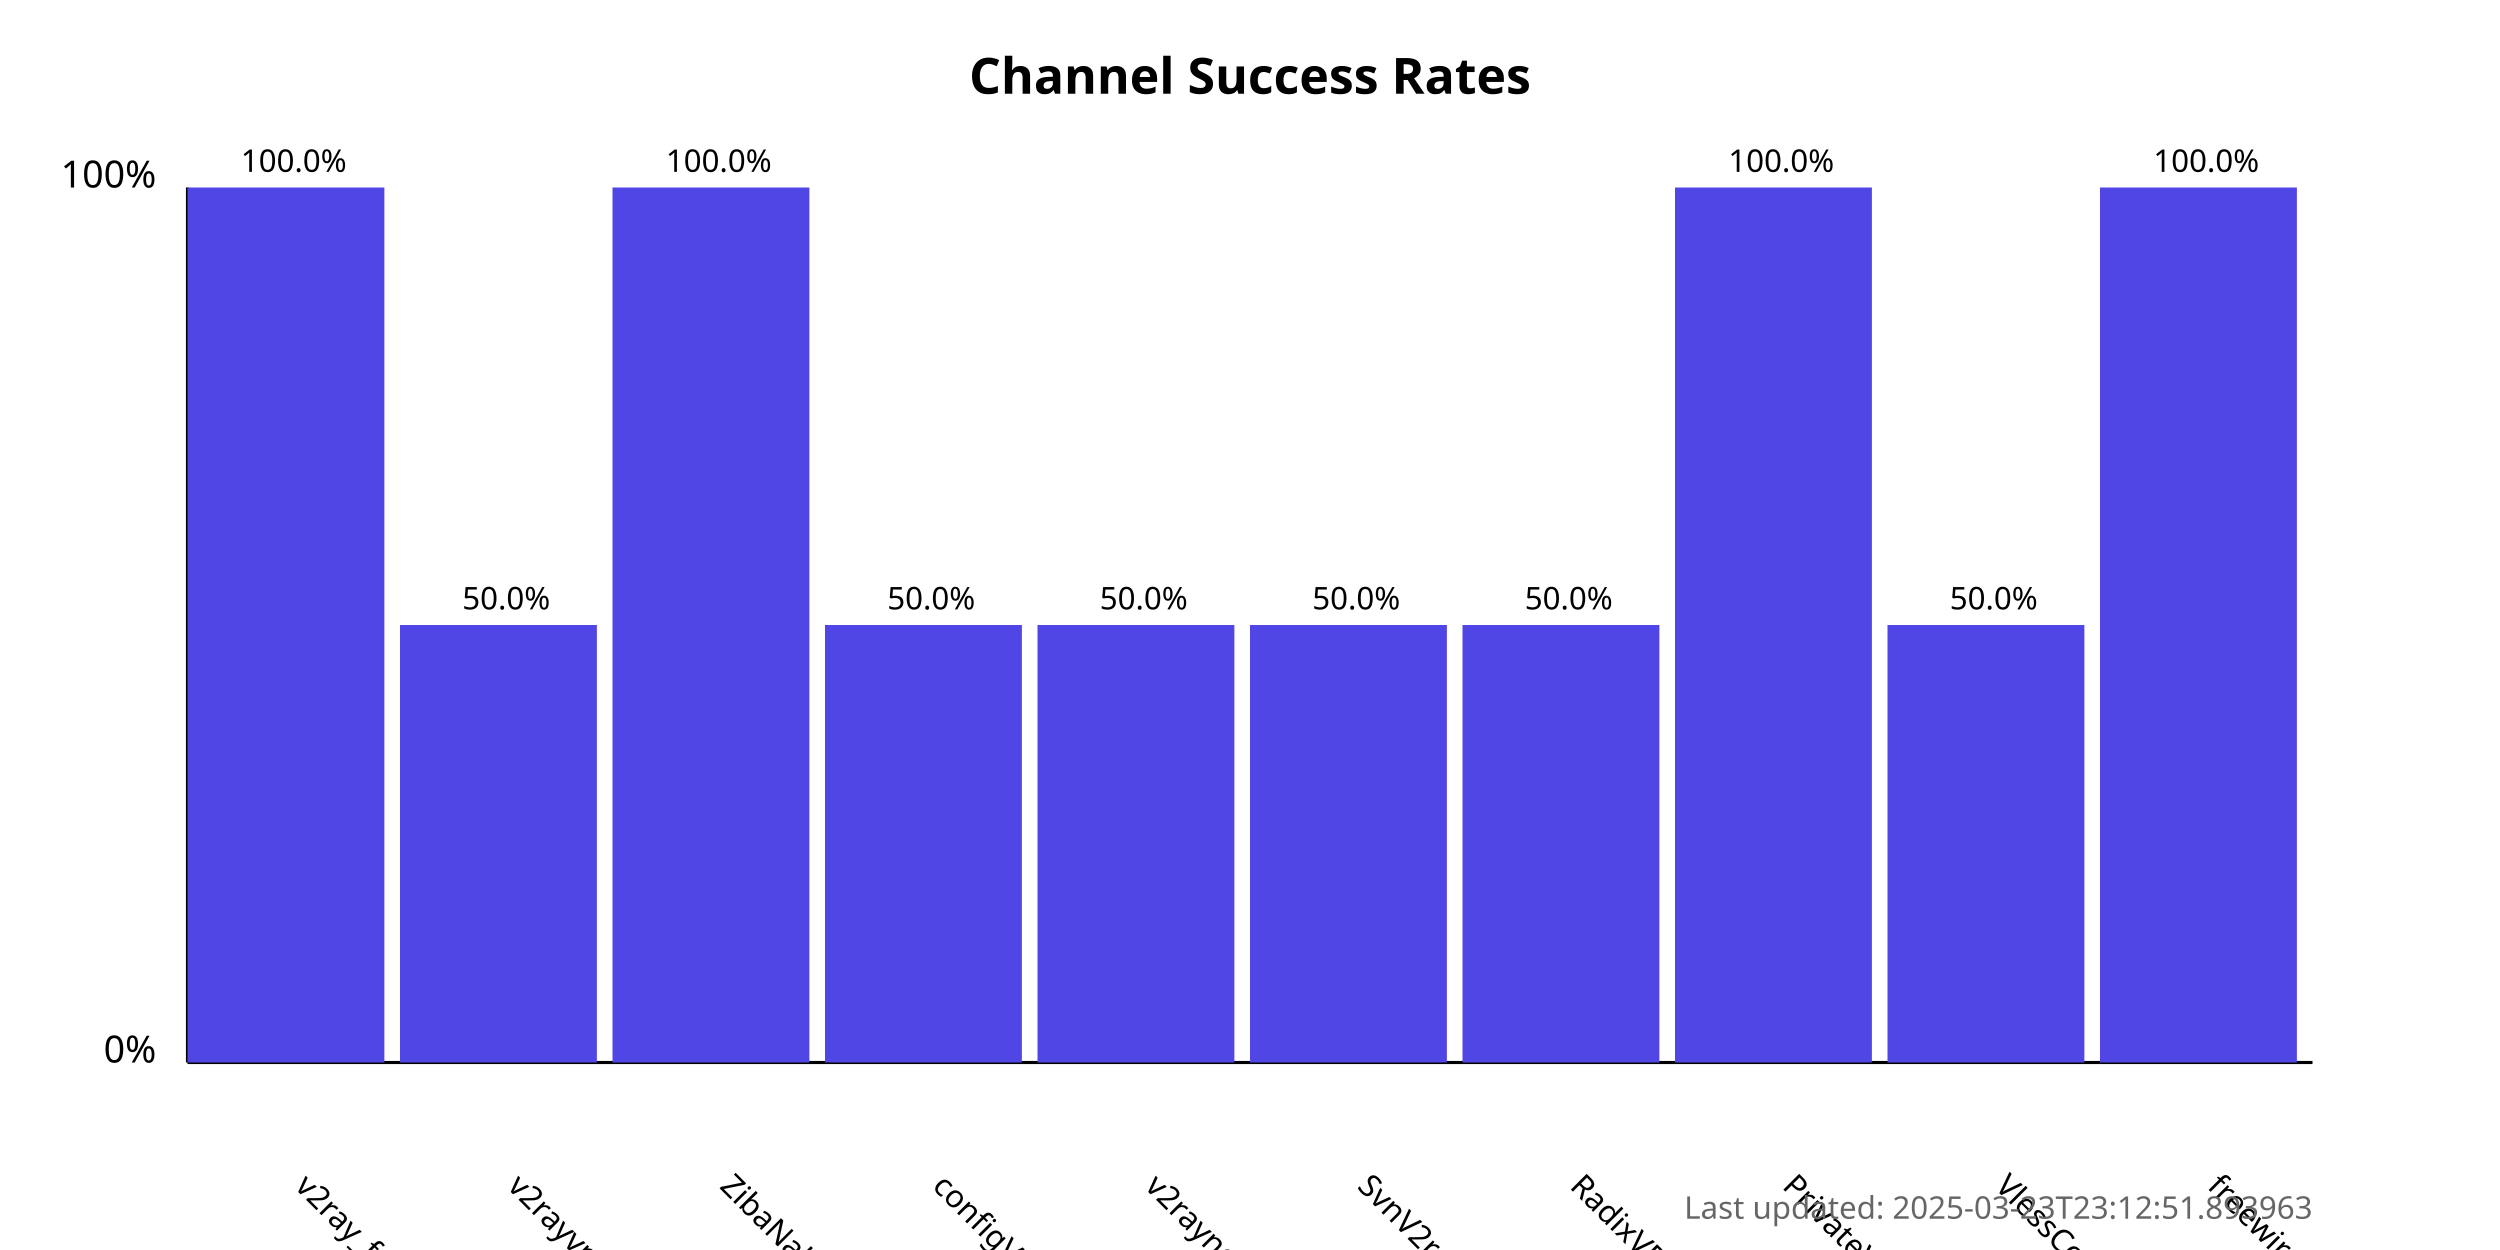
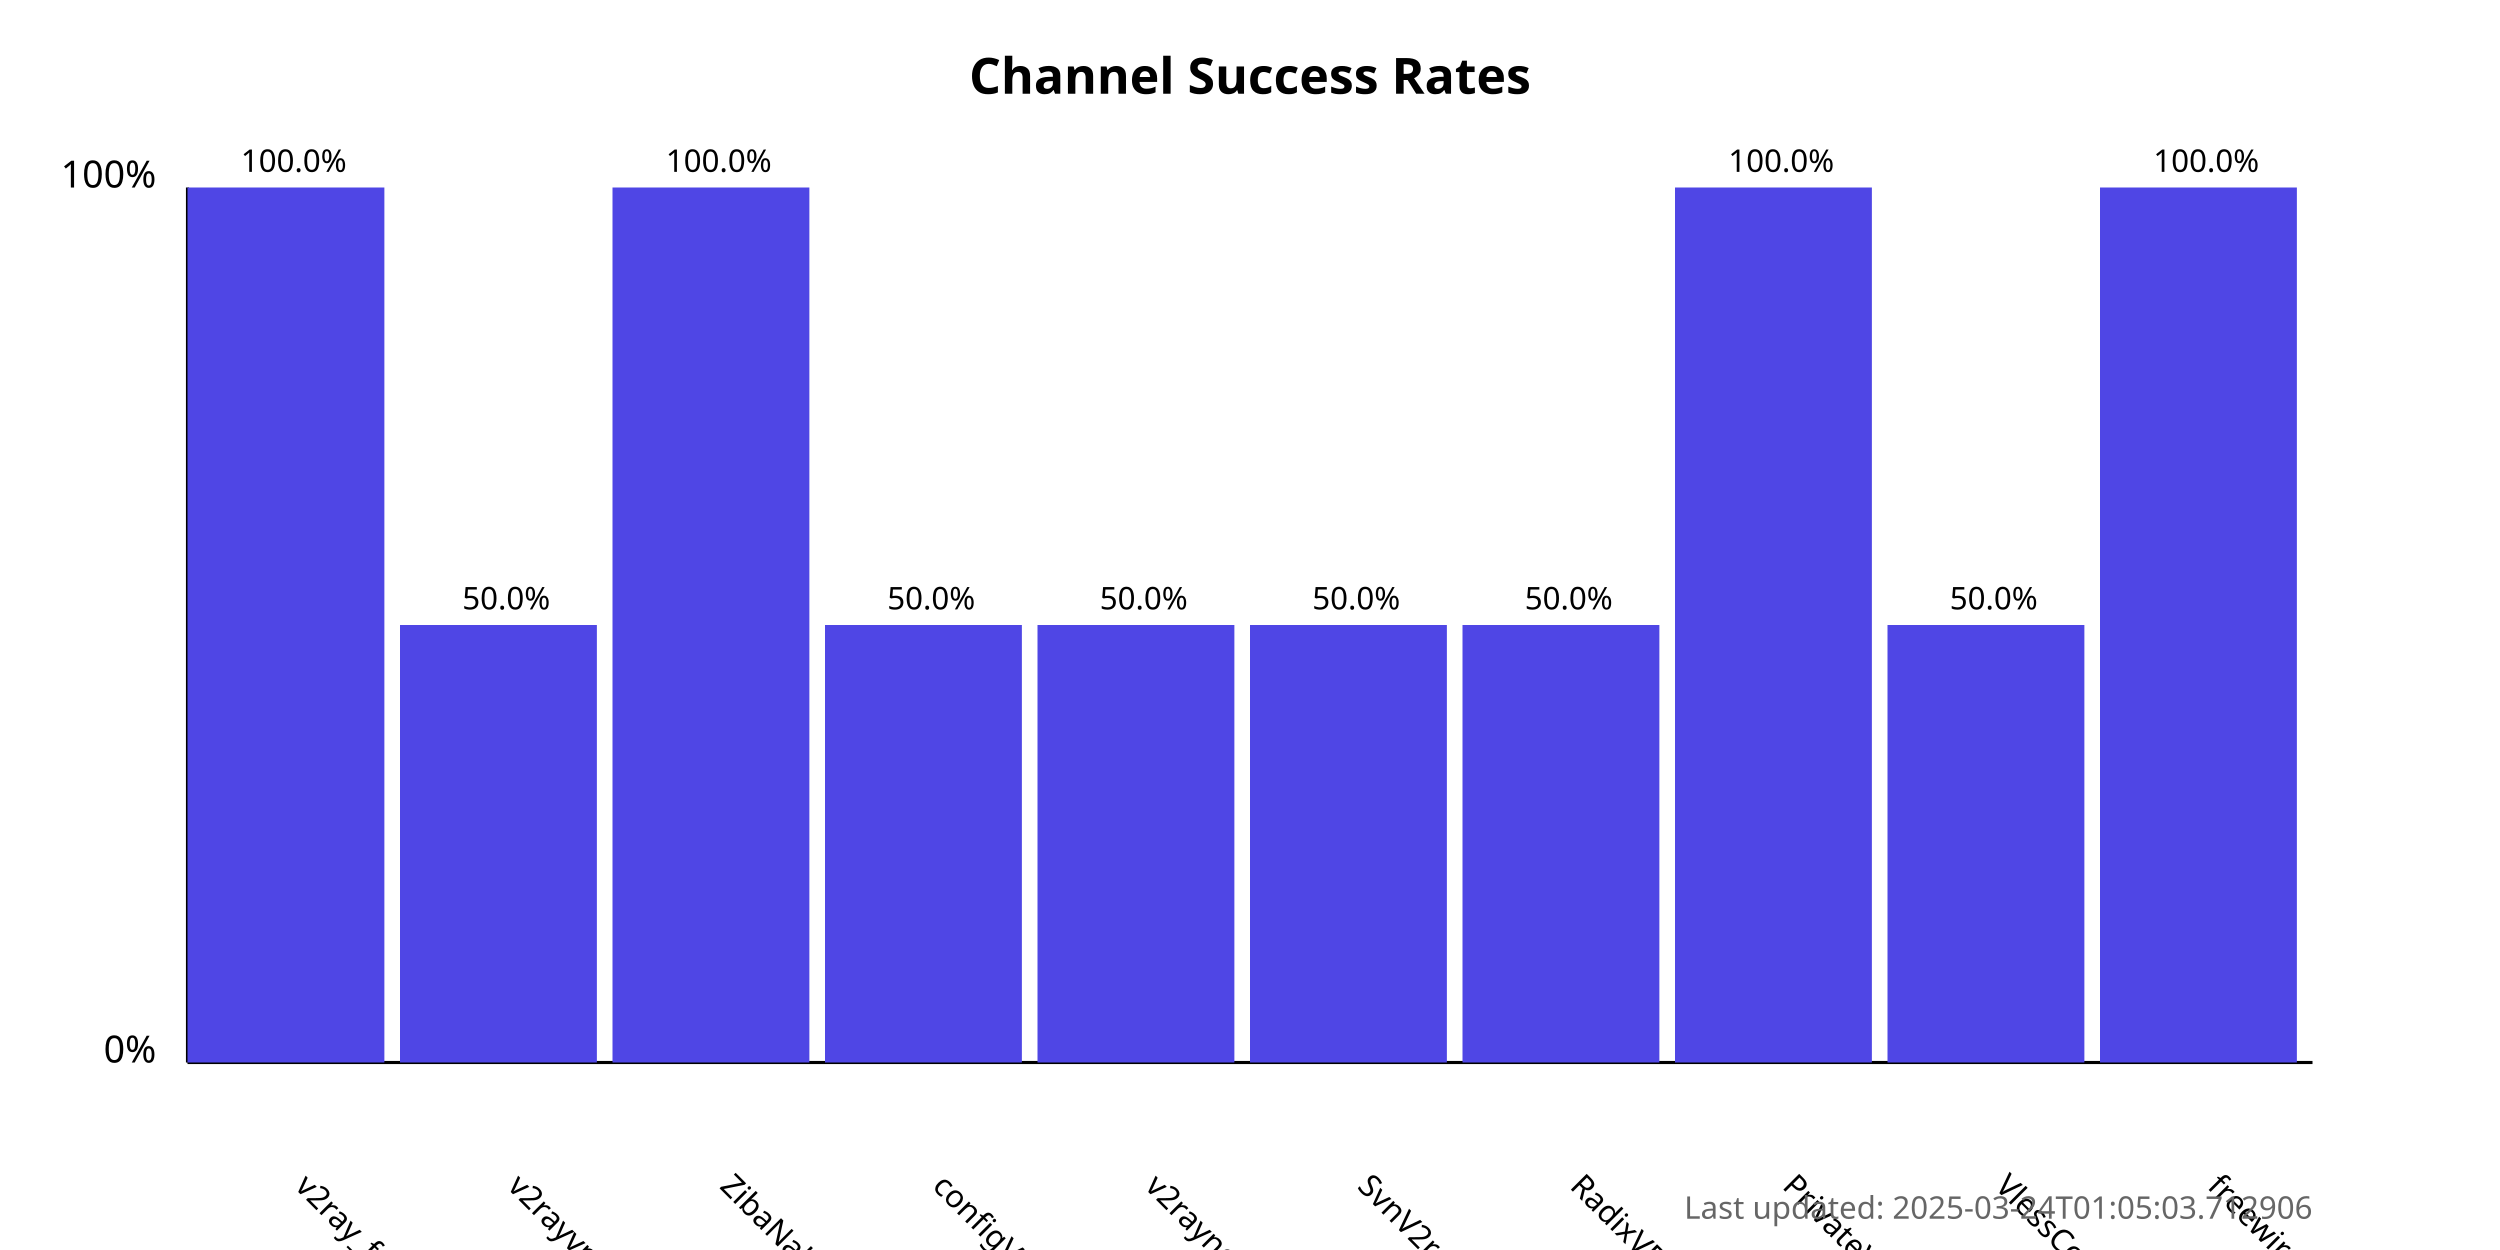
<svg xmlns="http://www.w3.org/2000/svg" width="800" height="400">
  <style>
            .chart-title { font: bold 16px sans-serif; }
            .axis-label { font: 12px sans-serif; }
            .tick-label { font: 10px sans-serif; }
            .bar { fill: #4f46e5; }
            .bar:hover { fill: #6366f1; }
            .timestamp { font: 10px sans-serif; fill: #666; }
        </style>
  <text x="400.0" y="30" text-anchor="middle" class="chart-title">
            Channel Success Rates
        </text>
  <line x1="60" y1="340" x2="60" y2="60" stroke="black" stroke-width="1" />
  <line x1="60" y1="340" x2="740" y2="340" stroke="black" stroke-width="1" />
  <text x="50" y="340" text-anchor="end" class="axis-label">0%</text>
  <text x="50" y="60" text-anchor="end" class="axis-label">100%</text>
  <g>
    <rect x="60" y="60.0" width="63.0" height="280.0" class="bar" />
    <text x="94.0" y="380" transform="rotate(45, 94.0, 380)" text-anchor="start" class="tick-label">
                v2ray_free_conf
            </text>
    <text x="94.0" y="55.0" text-anchor="middle" class="tick-label">
                100.0%
            </text>
  </g>
  <g>
    <rect x="128.0" y="200.0" width="63.0" height="140.0" class="bar" />
    <text x="162.0" y="380" transform="rotate(45, 162.0, 380)" text-anchor="start" class="tick-label">
                v2rayvpno
            </text>
    <text x="162.0" y="195.0" text-anchor="middle" class="tick-label">
                50.0%
            </text>
  </g>
  <g>
    <rect x="196.0" y="60.0" width="63.0" height="280.0" class="bar" />
    <text x="230.0" y="380" transform="rotate(45, 230.0, 380)" text-anchor="start" class="tick-label">
                ZibaNabz
            </text>
    <text x="230.0" y="55.0" text-anchor="middle" class="tick-label">
                100.0%
            </text>
  </g>
  <g>
    <rect x="264.0" y="200.0" width="63.0" height="140.0" class="bar" />
    <text x="298.0" y="380" transform="rotate(45, 298.0, 380)" text-anchor="start" class="tick-label">
                configV2rayForFree
            </text>
    <text x="298.0" y="195.0" text-anchor="middle" class="tick-label">
                50.0%
            </text>
  </g>
  <g>
    <rect x="332.0" y="200.0" width="63.0" height="140.0" class="bar" />
    <text x="366.0" y="380" transform="rotate(45, 366.0, 380)" text-anchor="start" class="tick-label">
                v2rayngvpn
            </text>
    <text x="366.0" y="195.0" text-anchor="middle" class="tick-label">
                50.0%
            </text>
  </g>
  <g>
    <rect x="400.0" y="200.0" width="63.0" height="140.0" class="bar" />
    <text x="434.0" y="380" transform="rotate(45, 434.0, 380)" text-anchor="start" class="tick-label">
                SvnV2ray
            </text>
    <text x="434.0" y="195.0" text-anchor="middle" class="tick-label">
                50.0%
            </text>
  </g>
  <g>
    <rect x="468.0" y="200.0" width="63.0" height="140.0" class="bar" />
    <text x="502.0" y="380" transform="rotate(45, 502.0, 380)" text-anchor="start" class="tick-label">
                RadixVPN
            </text>
    <text x="502.0" y="195.0" text-anchor="middle" class="tick-label">
                50.0%
            </text>
  </g>
  <g>
    <rect x="536.0" y="60.0" width="63.0" height="280.0" class="bar" />
    <text x="570.0" y="380" transform="rotate(45, 570.0, 380)" text-anchor="start" class="tick-label">
                PrivateVPNs
            </text>
    <text x="570.0" y="55.0" text-anchor="middle" class="tick-label">
                100.0%
            </text>
  </g>
  <g>
    <rect x="604.0" y="200.0" width="63.0" height="140.0" class="bar" />
    <text x="638.0" y="380" transform="rotate(45, 638.0, 380)" text-anchor="start" class="tick-label">
                VlessConfig
            </text>
    <text x="638.0" y="195.0" text-anchor="middle" class="tick-label">
                50.0%
            </text>
  </g>
  <g>
    <rect x="672.0" y="60.0" width="63.0" height="280.0" class="bar" />
    <text x="706.0" y="380" transform="rotate(45, 706.0, 380)" text-anchor="start" class="tick-label">
                freewireguard
            </text>
    <text x="706.0" y="55.0" text-anchor="middle" class="tick-label">
                100.0%
            </text>
  </g>
  <text x="740" y="390" text-anchor="end" class="timestamp">
-             Last updated: 2025-03-23T23:12:51.893963
+             Last updated: 2025-03-24T01:05:03.712906
        </text>
</svg>
